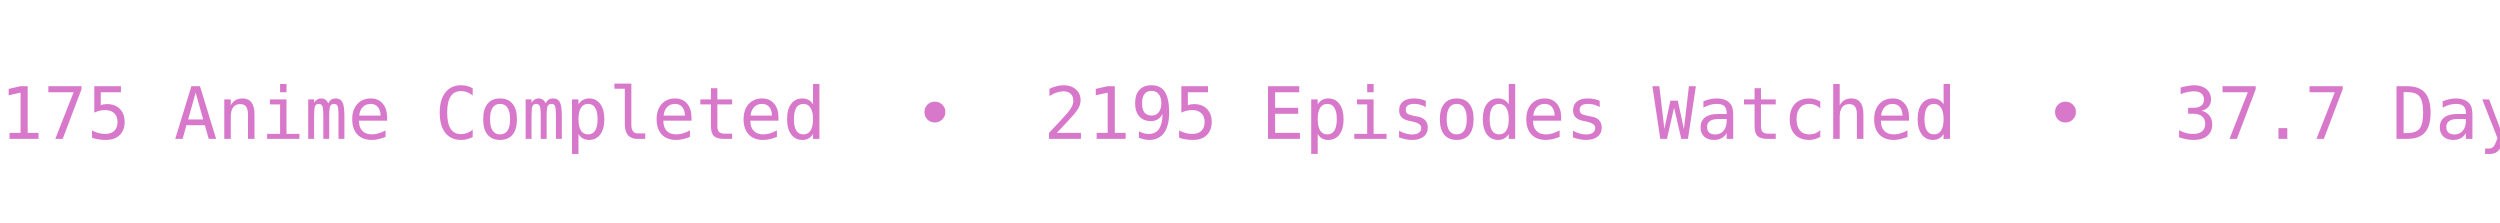
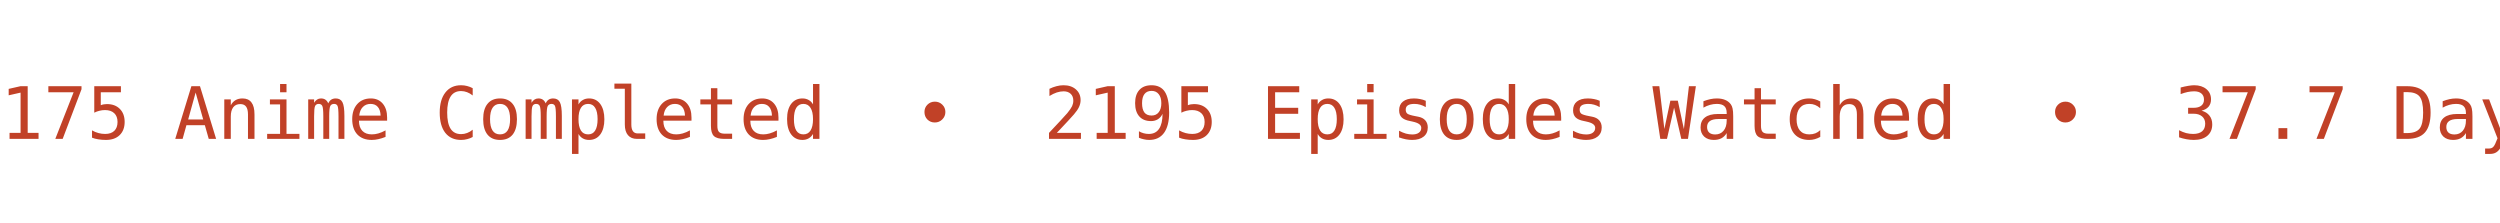
<svg xmlns="http://www.w3.org/2000/svg" width="450" height="40" viewBox="0 0 450 40">
  <defs>
    <clipPath id="bannerClip">
      <rect x="0" y="0" width="450" height="40" />
    </clipPath>
  </defs>
  <g clip-path="url(#bannerClip)">
    <g>
-       <text x="0" y="25" fill="#D878CB" font-size="13px" font-family="Roboto Mono, monospace" xml:space="preserve" textLength="783.75" lengthAdjust="spacing">175 Anime Completed  •  2195 Episodes Watched  •  37.7 Days Watched  •  Mean Score ★ 77.08  •  </text>
-       <text x="783.75" y="25" fill="#D878CB" font-size="13px" font-family="Roboto Mono, monospace" xml:space="preserve" textLength="783.75" lengthAdjust="spacing">175 Anime Completed  •  2195 Episodes Watched  •  37.7 Days Watched  •  Mean Score ★ 77.08  •  </text>
+       <text x="0" y="25" fill="#c14127" font-size="13px" font-family="Roboto Mono, monospace" xml:space="preserve" textLength="783.75" lengthAdjust="spacing">175 Anime Completed  •  2195 Episodes Watched  •  37.7 Days Watched  •  Mean Score ★ 77.08  •  </text>
+       <text x="783.75" y="25" fill="#c14127" font-size="13px" font-family="Roboto Mono, monospace" xml:space="preserve" textLength="783.75" lengthAdjust="spacing">175 Anime Completed  •  2195 Episodes Watched  •  37.7 Days Watched  •  Mean Score ★ 77.08  •  </text>
      <animateTransform attributeName="transform" type="translate" from="0 0" to="-783.75 0" dur="12s" repeatCount="indefinite" />
    </g>
  </g>
</svg>
